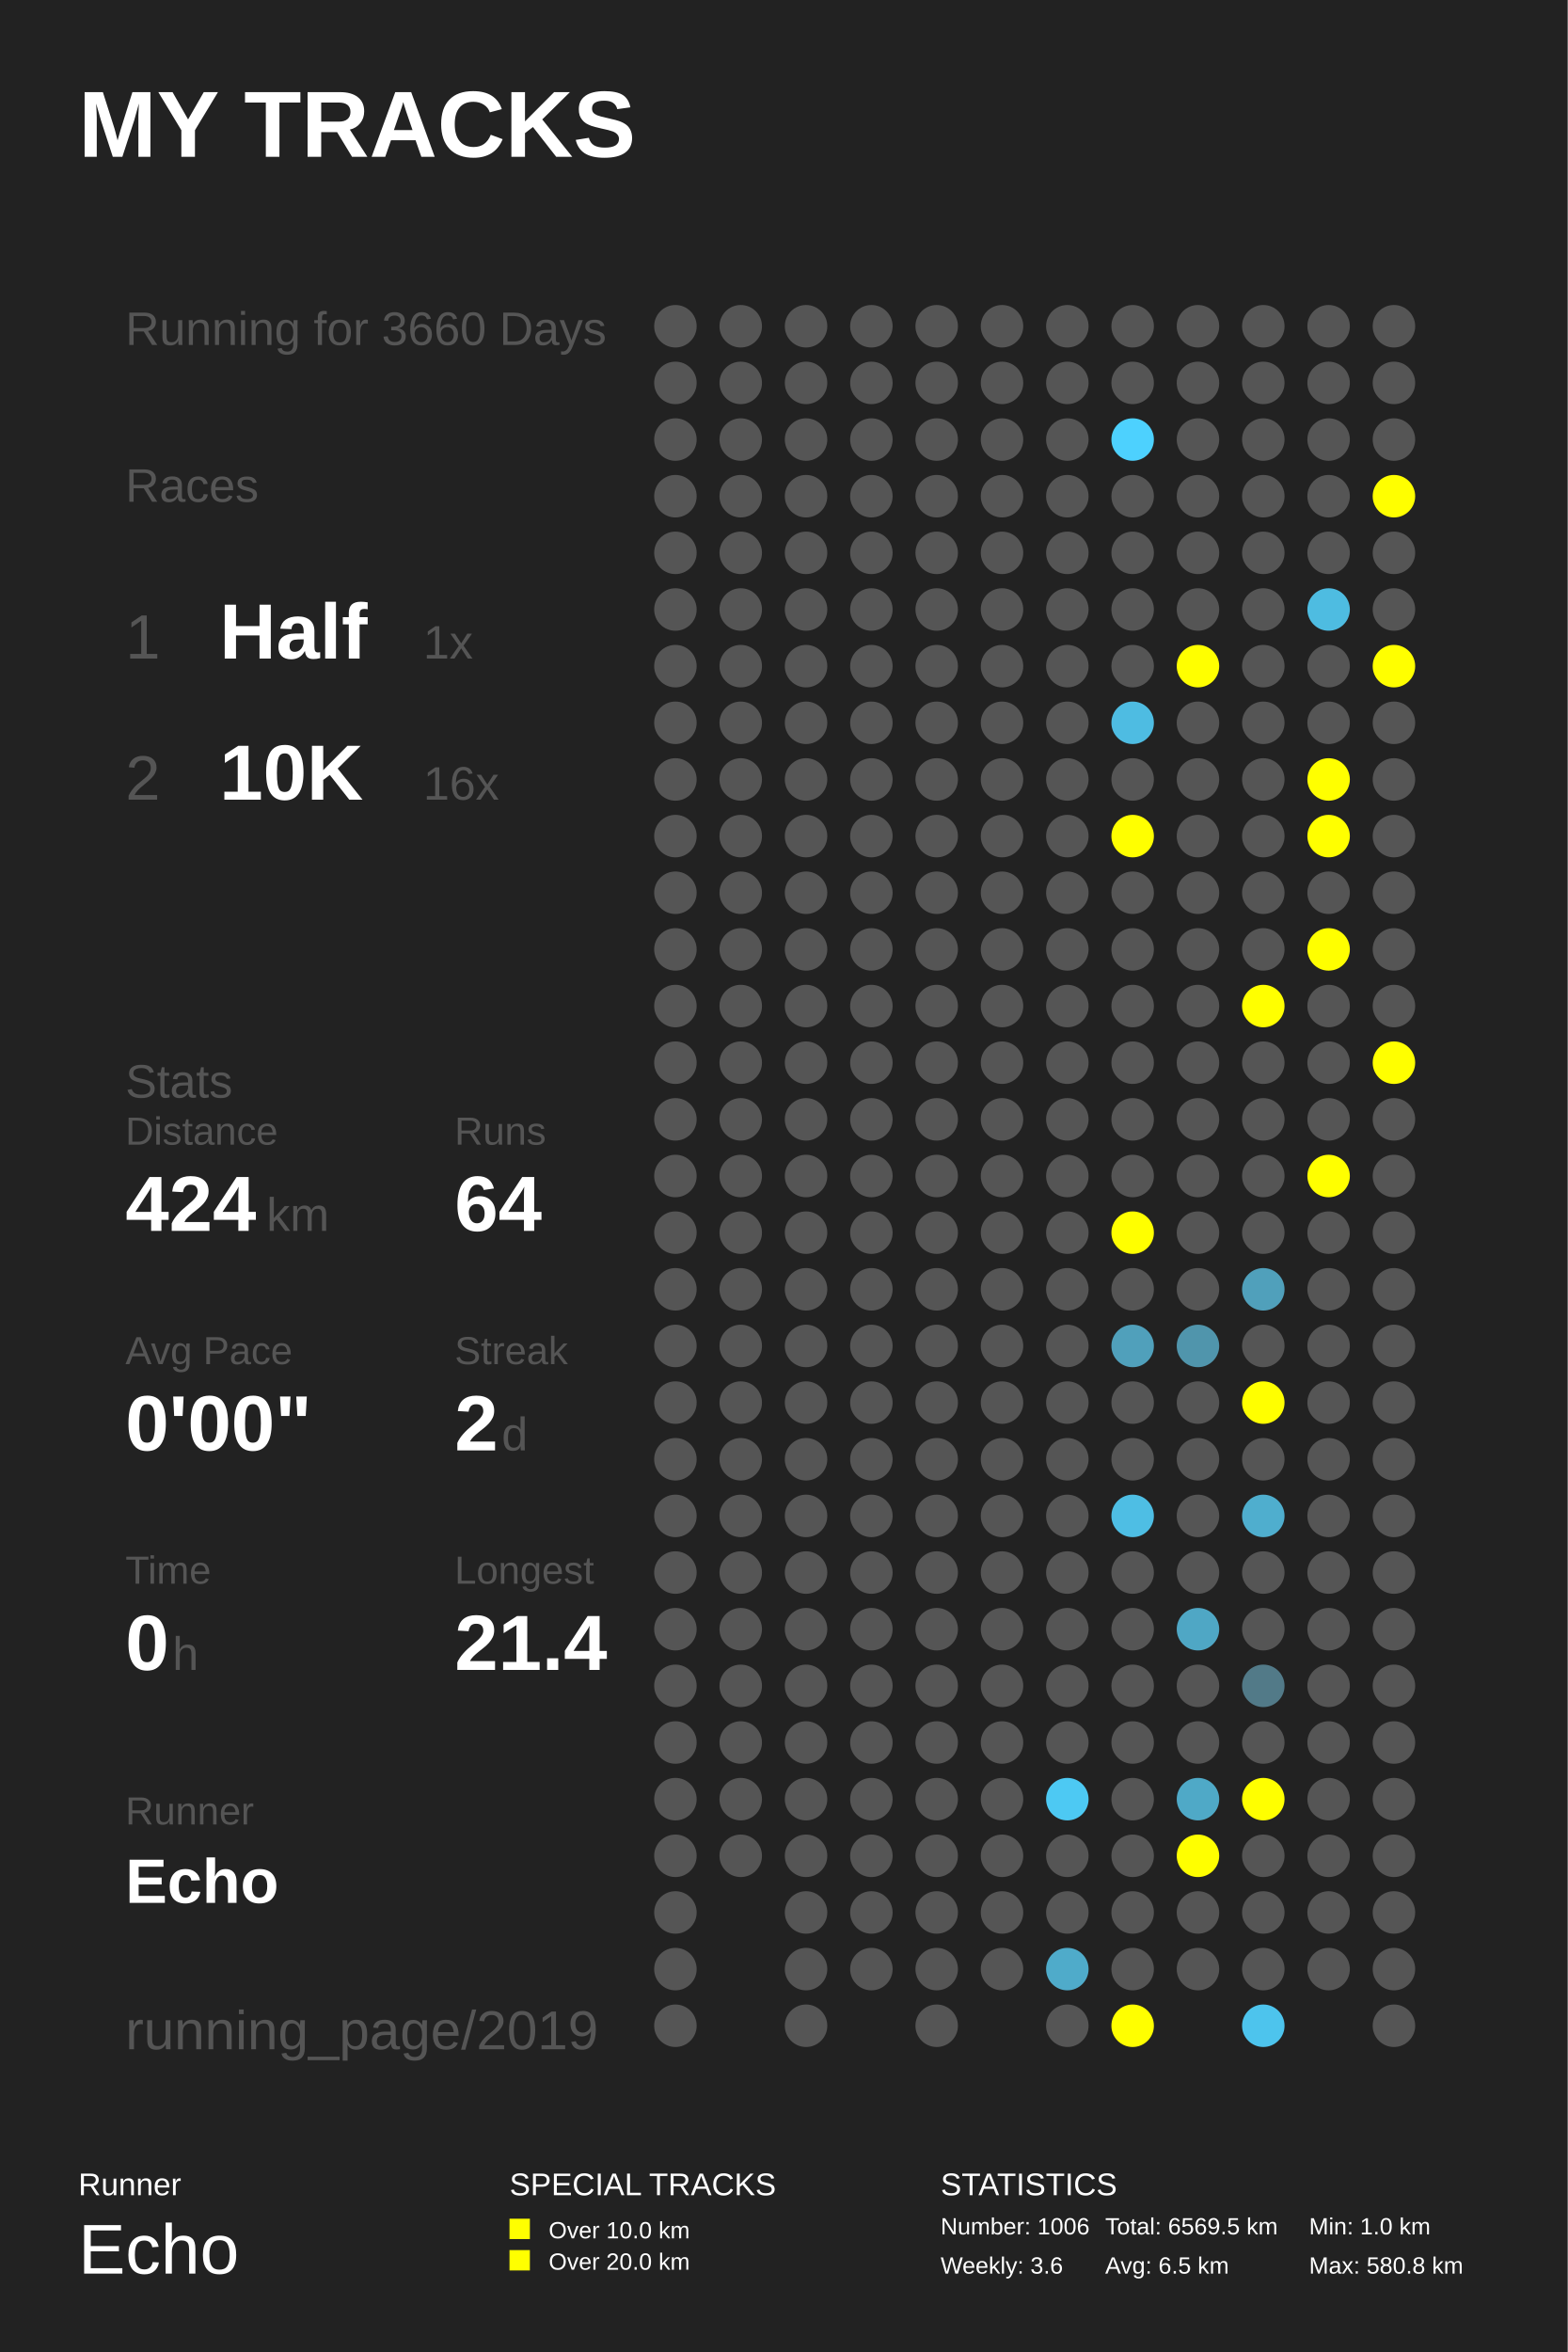
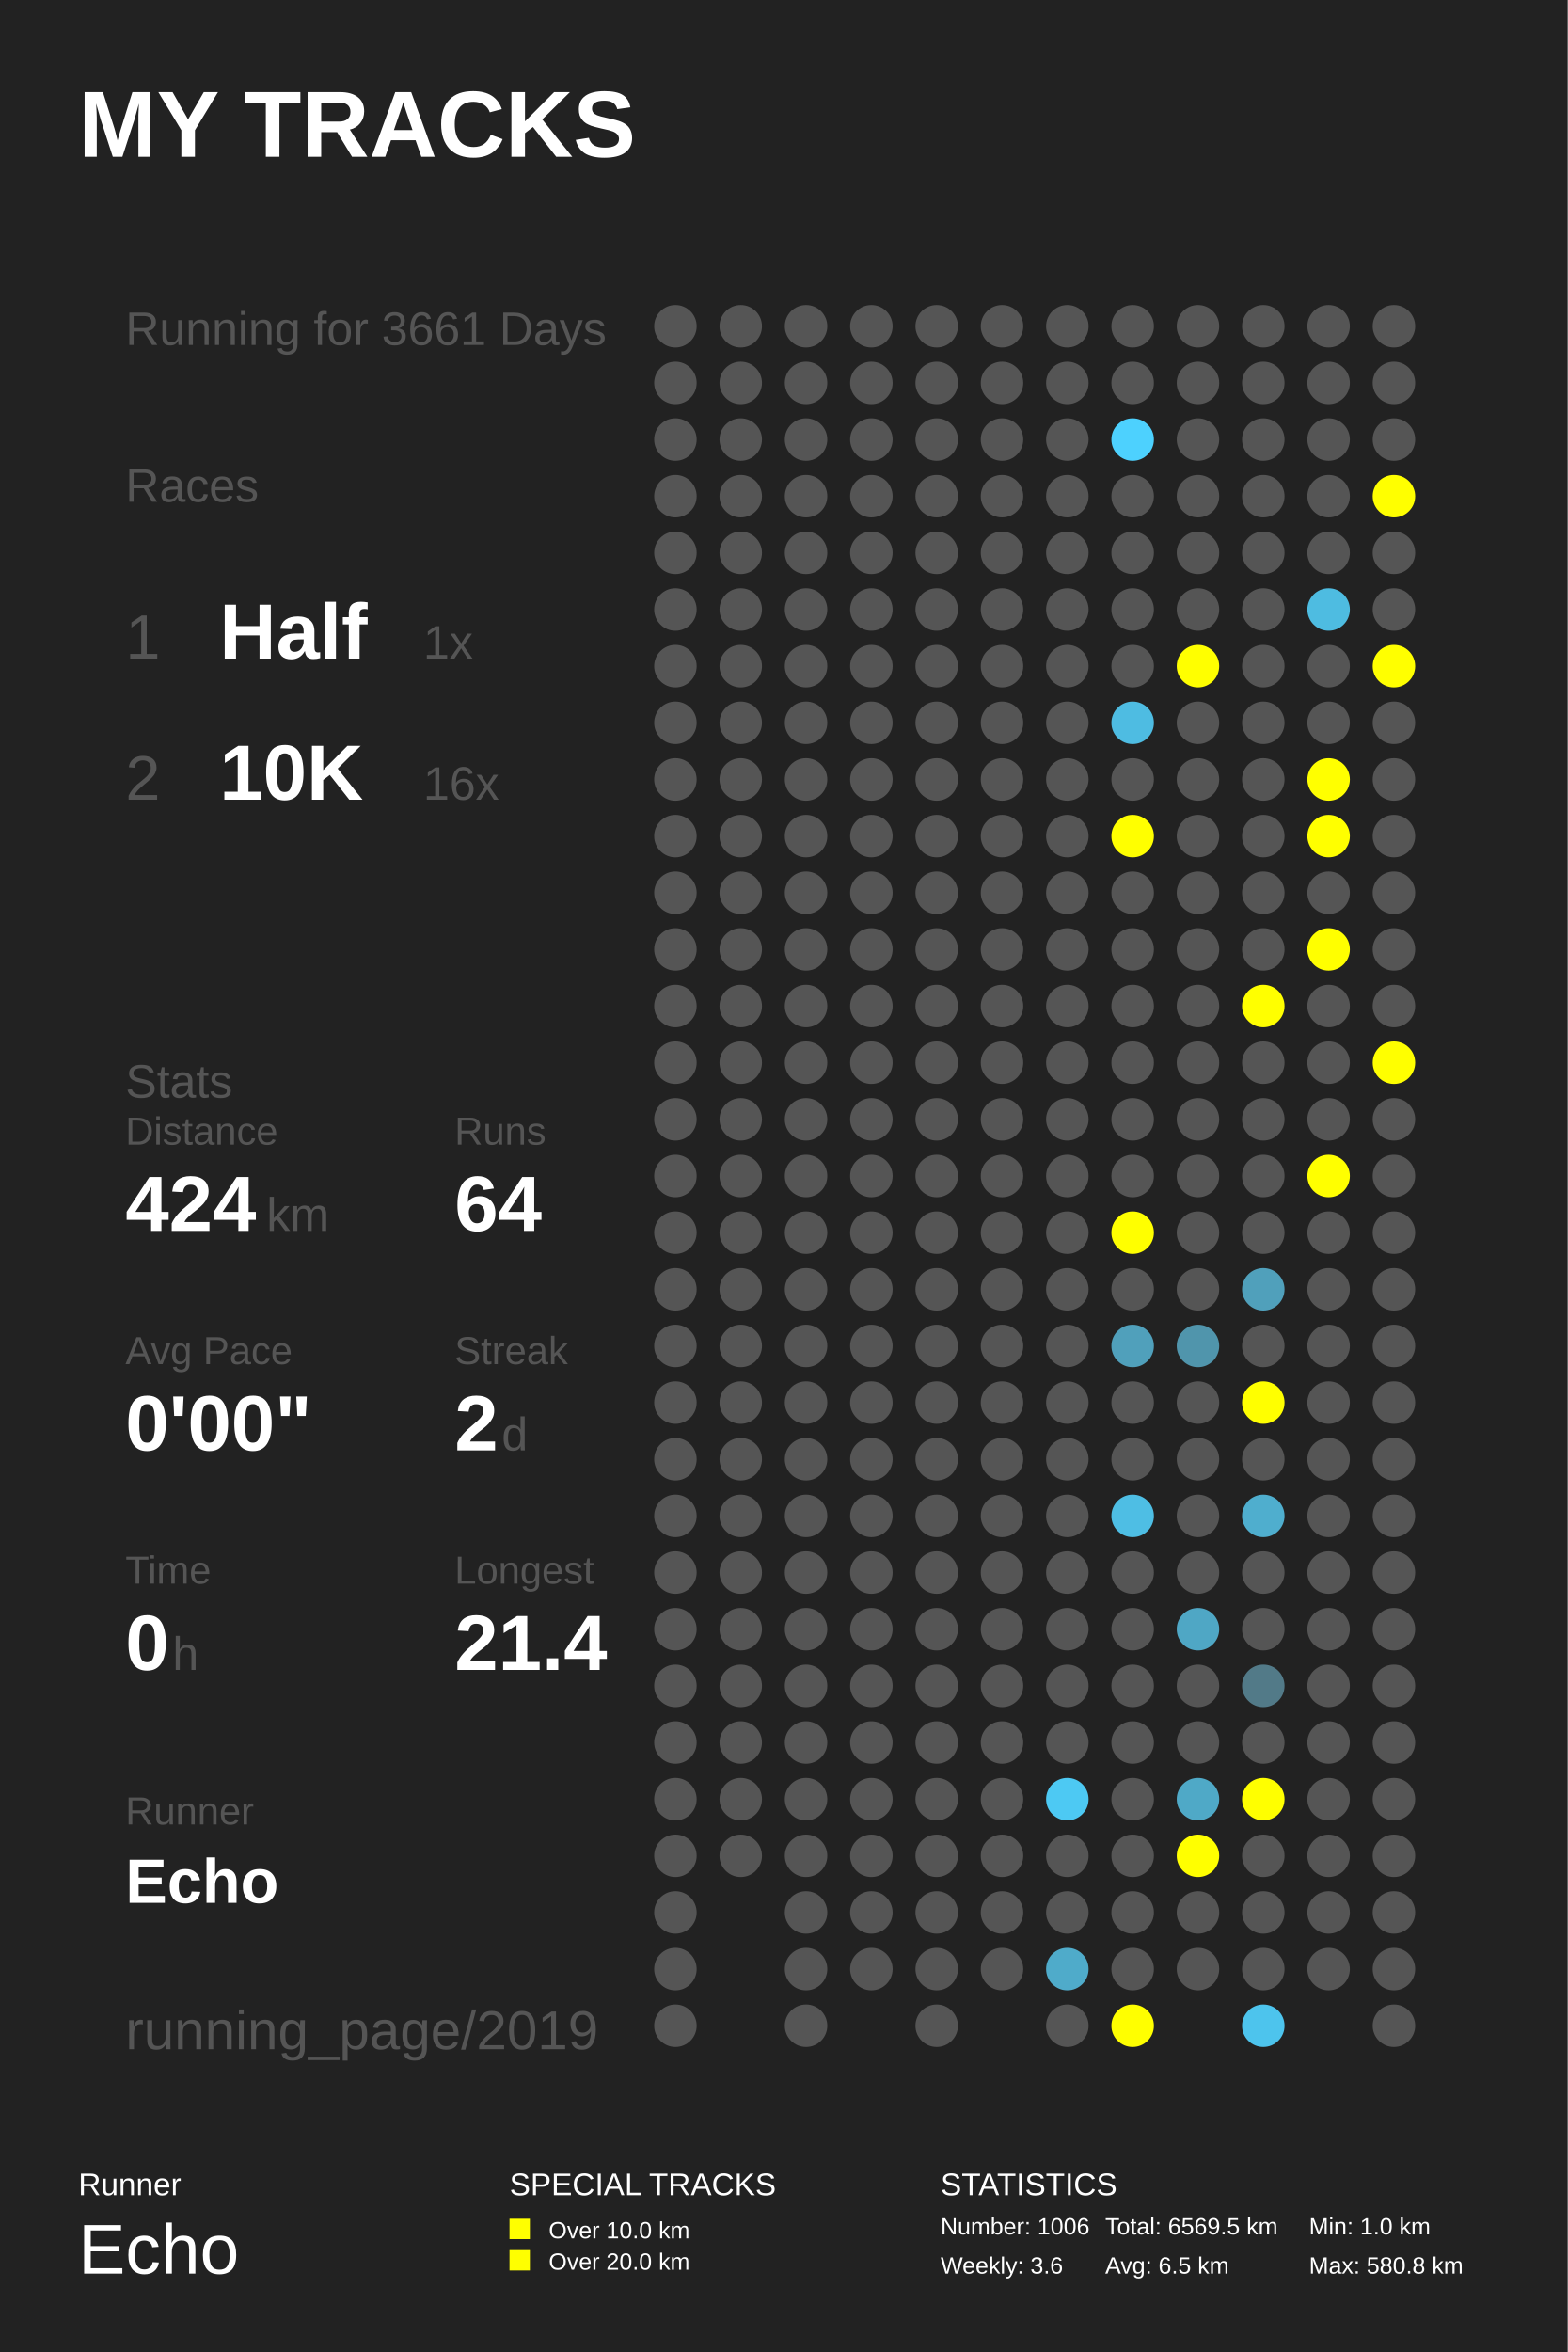
<svg xmlns="http://www.w3.org/2000/svg" baseProfile="full" height="300mm" version="1.1" viewBox="0,0,200,300" width="200mm">
  <defs />
  <rect fill="#222222" height="300" width="200" x="0" y="0" />
  <text fill="#FFFFFF" style="font-size:12px; font-family:Arial; font-weight:bold;" x="10" y="20">MY TRACKS</text>
  <text fill="#FFFFFF" style="font-size:4px; font-family:Arial" x="10" y="280">Runner</text>
  <text fill="#FFFFFF" style="font-size:9px; font-family:Arial" x="10" y="290">Echo</text>
  <text fill="#FFFFFF" style="font-size:4px; font-family:Arial" x="65" y="280">SPECIAL TRACKS</text>
  <rect fill="#FFFF00" height="2.6" width="2.6" x="65" y="283" />
  <text fill="#FFFFFF" style="font-size:3px; font-family:Arial" x="70" y="285.5">Over 10.0 km</text>
  <rect fill="#FFFF00" height="2.6" width="2.6" x="65" y="287" />
  <text fill="#FFFFFF" style="font-size:3px; font-family:Arial" x="70" y="289.5">Over 20.0 km</text>
  <text fill="#FFFFFF" style="font-size:4px; font-family:Arial" x="120" y="280">STATISTICS</text>
  <text fill="#FFFFFF" style="font-size:3px; font-family:Arial" x="120" y="285">Number: 1006</text>
  <text fill="#FFFFFF" style="font-size:3px; font-family:Arial" x="120" y="290">Weekly: 3.6</text>
  <text fill="#FFFFFF" style="font-size:3px; font-family:Arial" x="141" y="285">Total: 6569.5 km</text>
  <text fill="#FFFFFF" style="font-size:3px; font-family:Arial" x="141" y="290">Avg: 6.5 km</text>
  <text fill="#FFFFFF" style="font-size:3px; font-family:Arial" x="167" y="285">Min: 1.0 km</text>
  <text fill="#FFFFFF" style="font-size:3px; font-family:Arial" x="167" y="290">Max: 580.8 km</text>
-   <text fill="#555555" style="font-size:6px; font-family:Arial;" x="16" y="44">Running for 3660 Days</text>
+   <text fill="#555555" style="font-size:6px; font-family:Arial;" x="16" y="44">Running for 3661 Days</text>
  <text fill="#555555" style="font-size:6px; font-family:Arial;" x="16" y="64">Races</text>
  <text fill="#555555" style="font-size:8px; font-family:Arial;" x="16" y="84">1</text>
  <text fill="#FFFFFF" style="font-size:10px; font-family:Arial; font-weight:bold;" x="28" y="84">Half</text>
  <text fill="#555555" style="font-size:6px; font-family:Arial;" x="54" y="84">1x</text>
  <text fill="#555555" style="font-size:8px; font-family:Arial;" x="16" y="102">2</text>
  <text fill="#FFFFFF" style="font-size:10px; font-family:Arial; font-weight:bold;" x="28" y="102">10K</text>
  <text fill="#555555" style="font-size:6px; font-family:Arial;" x="54" y="102">16x</text>
  <text fill="#555555" style="font-size:6px; font-family:Arial;" x="16" y="140">Stats</text>
  <text fill="#555555" style="font-size:5px; font-family:Arial;" x="16" y="146">Distance</text>
  <text fill="#FFFFFF" style="font-size:10px; font-family:Arial; font-weight:bold;" x="16" y="157">424</text>
  <text fill="#555555" style="font-size:6px; font-family:Arial;" x="34" y="157">km</text>
  <text fill="#555555" style="font-size:5px; font-family:Arial;" x="58" y="146">Runs</text>
  <text fill="#FFFFFF" style="font-size:10px; font-family:Arial; font-weight:bold;" x="58" y="157">64</text>
  <text fill="#555555" style="font-size:5px; font-family:Arial;" x="16" y="174">Avg Pace</text>
  <text fill="#FFFFFF" style="font-size:10px; font-family:Arial; font-weight:bold;" x="16" y="185">0'00"</text>
  <text fill="#555555" style="font-size:5px; font-family:Arial;" x="58" y="174">Streak</text>
  <text fill="#FFFFFF" style="font-size:10px; font-family:Arial; font-weight:bold;" x="58" y="185">2</text>
  <text fill="#555555" style="font-size:6px; font-family:Arial;" x="64" y="185">d</text>
  <text fill="#555555" style="font-size:5px; font-family:Arial;" x="16" y="202">Time</text>
  <text fill="#FFFFFF" style="font-size:10px; font-family:Arial; font-weight:bold;" x="16" y="213">0</text>
  <text fill="#555555" style="font-size:6px; font-family:Arial;" x="22" y="213">h</text>
  <text fill="#555555" style="font-size:5px; font-family:Arial;" x="58" y="202">Longest</text>
  <text fill="#FFFFFF" style="font-size:10px; font-family:Arial; font-weight:bold;" x="58" y="213">21.4</text>
  <text fill="#555555" style="font-size:5px; font-family:Arial;" x="16" y="232.71">Runner</text>
  <text fill="#FFFFFF" style="font-size:8px; font-family:Arial; font-weight:bold;" x="16" y="242.71">Echo</text>
  <text fill="#555555" style="font-size:7px; font-family:Arial;" x="16" y="261.387">running_page/2019</text>
  <circle cx="86.167" cy="41.613" fill="#555555" r="2.71" />
  <circle cx="86.167" cy="48.839" fill="#555555" r="2.71" />
  <circle cx="86.167" cy="56.065" fill="#555555" r="2.71" />
  <circle cx="86.167" cy="63.29" fill="#555555" r="2.71" />
  <circle cx="86.167" cy="70.516" fill="#555555" r="2.71" />
  <circle cx="86.167" cy="77.742" fill="#555555" r="2.71" />
  <circle cx="86.167" cy="84.968" fill="#555555" r="2.71" />
  <circle cx="86.167" cy="92.194" fill="#555555" r="2.71" />
  <circle cx="86.167" cy="99.419" fill="#555555" r="2.71" />
  <circle cx="86.167" cy="106.645" fill="#555555" r="2.71" />
  <circle cx="86.167" cy="113.871" fill="#555555" r="2.71" />
  <circle cx="86.167" cy="121.097" fill="#555555" r="2.71" />
  <circle cx="86.167" cy="128.323" fill="#555555" r="2.71" />
  <circle cx="86.167" cy="135.548" fill="#555555" r="2.71" />
  <circle cx="86.167" cy="142.774" fill="#555555" r="2.71" />
  <circle cx="86.167" cy="150.0" fill="#555555" r="2.71" />
  <circle cx="86.167" cy="157.226" fill="#555555" r="2.71" />
  <circle cx="86.167" cy="164.452" fill="#555555" r="2.71" />
  <circle cx="86.167" cy="171.677" fill="#555555" r="2.71" />
  <circle cx="86.167" cy="178.903" fill="#555555" r="2.71" />
  <circle cx="86.167" cy="186.129" fill="#555555" r="2.71" />
  <circle cx="86.167" cy="193.355" fill="#555555" r="2.71" />
  <circle cx="86.167" cy="200.581" fill="#555555" r="2.71" />
  <circle cx="86.167" cy="207.806" fill="#555555" r="2.71" />
  <circle cx="86.167" cy="215.032" fill="#555555" r="2.71" />
  <circle cx="86.167" cy="222.258" fill="#555555" r="2.71" />
  <circle cx="86.167" cy="229.484" fill="#555555" r="2.71" />
  <circle cx="86.167" cy="236.71" fill="#555555" r="2.71" />
  <circle cx="86.167" cy="243.935" fill="#555555" r="2.71" />
  <circle cx="86.167" cy="251.161" fill="#555555" r="2.71" />
  <circle cx="86.167" cy="258.387" fill="#555555" r="2.71" />
  <circle cx="94.5" cy="41.613" fill="#555555" r="2.71" />
  <circle cx="94.5" cy="48.839" fill="#555555" r="2.71" />
  <circle cx="94.5" cy="56.065" fill="#555555" r="2.71" />
  <circle cx="94.5" cy="63.29" fill="#555555" r="2.71" />
  <circle cx="94.5" cy="70.516" fill="#555555" r="2.71" />
  <circle cx="94.5" cy="77.742" fill="#555555" r="2.71" />
  <circle cx="94.5" cy="84.968" fill="#555555" r="2.71" />
  <circle cx="94.5" cy="92.194" fill="#555555" r="2.71" />
  <circle cx="94.5" cy="99.419" fill="#555555" r="2.71" />
  <circle cx="94.5" cy="106.645" fill="#555555" r="2.71" />
  <circle cx="94.5" cy="113.871" fill="#555555" r="2.71" />
  <circle cx="94.5" cy="121.097" fill="#555555" r="2.71" />
  <circle cx="94.5" cy="128.323" fill="#555555" r="2.71" />
  <circle cx="94.5" cy="135.548" fill="#555555" r="2.71" />
  <circle cx="94.5" cy="142.774" fill="#555555" r="2.71" />
  <circle cx="94.5" cy="150.0" fill="#555555" r="2.71" />
  <circle cx="94.5" cy="157.226" fill="#555555" r="2.71" />
  <circle cx="94.5" cy="164.452" fill="#555555" r="2.71" />
  <circle cx="94.5" cy="171.677" fill="#555555" r="2.71" />
  <circle cx="94.5" cy="178.903" fill="#555555" r="2.71" />
  <circle cx="94.5" cy="186.129" fill="#555555" r="2.71" />
  <circle cx="94.5" cy="193.355" fill="#555555" r="2.71" />
  <circle cx="94.5" cy="200.581" fill="#555555" r="2.71" />
  <circle cx="94.5" cy="207.806" fill="#555555" r="2.71" />
  <circle cx="94.5" cy="215.032" fill="#555555" r="2.71" />
  <circle cx="94.5" cy="222.258" fill="#555555" r="2.71" />
  <circle cx="94.5" cy="229.484" fill="#555555" r="2.71" />
  <circle cx="94.5" cy="236.71" fill="#555555" r="2.71" />
  <circle cx="102.833" cy="41.613" fill="#555555" r="2.71" />
  <circle cx="102.833" cy="48.839" fill="#555555" r="2.71" />
  <circle cx="102.833" cy="56.065" fill="#555555" r="2.71" />
  <circle cx="102.833" cy="63.29" fill="#555555" r="2.71" />
  <circle cx="102.833" cy="70.516" fill="#555555" r="2.71" />
  <circle cx="102.833" cy="77.742" fill="#555555" r="2.71" />
  <circle cx="102.833" cy="84.968" fill="#555555" r="2.71" />
  <circle cx="102.833" cy="92.194" fill="#555555" r="2.71" />
  <circle cx="102.833" cy="99.419" fill="#555555" r="2.71" />
  <circle cx="102.833" cy="106.645" fill="#555555" r="2.71" />
  <circle cx="102.833" cy="113.871" fill="#555555" r="2.71" />
  <circle cx="102.833" cy="121.097" fill="#555555" r="2.71" />
  <circle cx="102.833" cy="128.323" fill="#555555" r="2.71" />
  <circle cx="102.833" cy="135.548" fill="#555555" r="2.71" />
  <circle cx="102.833" cy="142.774" fill="#555555" r="2.71" />
  <circle cx="102.833" cy="150.0" fill="#555555" r="2.71" />
  <circle cx="102.833" cy="157.226" fill="#555555" r="2.71" />
  <circle cx="102.833" cy="164.452" fill="#555555" r="2.71" />
  <circle cx="102.833" cy="171.677" fill="#555555" r="2.71" />
  <circle cx="102.833" cy="178.903" fill="#555555" r="2.71" />
  <circle cx="102.833" cy="186.129" fill="#555555" r="2.71" />
  <circle cx="102.833" cy="193.355" fill="#555555" r="2.71" />
  <circle cx="102.833" cy="200.581" fill="#555555" r="2.71" />
  <circle cx="102.833" cy="207.806" fill="#555555" r="2.71" />
  <circle cx="102.833" cy="215.032" fill="#555555" r="2.71" />
  <circle cx="102.833" cy="222.258" fill="#555555" r="2.71" />
  <circle cx="102.833" cy="229.484" fill="#555555" r="2.71" />
  <circle cx="102.833" cy="236.71" fill="#555555" r="2.71" />
  <circle cx="102.833" cy="243.935" fill="#555555" r="2.71" />
  <circle cx="102.833" cy="251.161" fill="#555555" r="2.71" />
  <circle cx="102.833" cy="258.387" fill="#555555" r="2.71" />
  <circle cx="111.167" cy="41.613" fill="#555555" r="2.71" />
  <circle cx="111.167" cy="48.839" fill="#555555" r="2.71" />
  <circle cx="111.167" cy="56.065" fill="#555555" r="2.71" />
  <circle cx="111.167" cy="63.29" fill="#555555" r="2.71" />
  <circle cx="111.167" cy="70.516" fill="#555555" r="2.71" />
  <circle cx="111.167" cy="77.742" fill="#555555" r="2.71" />
  <circle cx="111.167" cy="84.968" fill="#555555" r="2.71" />
  <circle cx="111.167" cy="92.194" fill="#555555" r="2.71" />
  <circle cx="111.167" cy="99.419" fill="#555555" r="2.71" />
  <circle cx="111.167" cy="106.645" fill="#555555" r="2.71" />
  <circle cx="111.167" cy="113.871" fill="#555555" r="2.71" />
  <circle cx="111.167" cy="121.097" fill="#555555" r="2.71" />
  <circle cx="111.167" cy="128.323" fill="#555555" r="2.71" />
  <circle cx="111.167" cy="135.548" fill="#555555" r="2.71" />
  <circle cx="111.167" cy="142.774" fill="#555555" r="2.71" />
  <circle cx="111.167" cy="150.0" fill="#555555" r="2.71" />
  <circle cx="111.167" cy="157.226" fill="#555555" r="2.71" />
  <circle cx="111.167" cy="164.452" fill="#555555" r="2.71" />
  <circle cx="111.167" cy="171.677" fill="#555555" r="2.71" />
  <circle cx="111.167" cy="178.903" fill="#555555" r="2.71" />
  <circle cx="111.167" cy="186.129" fill="#555555" r="2.71" />
  <circle cx="111.167" cy="193.355" fill="#555555" r="2.71" />
  <circle cx="111.167" cy="200.581" fill="#555555" r="2.71" />
  <circle cx="111.167" cy="207.806" fill="#555555" r="2.71" />
  <circle cx="111.167" cy="215.032" fill="#555555" r="2.71" />
  <circle cx="111.167" cy="222.258" fill="#555555" r="2.71" />
  <circle cx="111.167" cy="229.484" fill="#555555" r="2.71" />
  <circle cx="111.167" cy="236.71" fill="#555555" r="2.71" />
  <circle cx="111.167" cy="243.935" fill="#555555" r="2.71" />
  <circle cx="111.167" cy="251.161" fill="#555555" r="2.71" />
  <circle cx="119.5" cy="41.613" fill="#555555" r="2.71" />
  <circle cx="119.5" cy="48.839" fill="#555555" r="2.71" />
  <circle cx="119.5" cy="56.065" fill="#555555" r="2.71" />
  <circle cx="119.5" cy="63.29" fill="#555555" r="2.71" />
  <circle cx="119.5" cy="70.516" fill="#555555" r="2.71" />
  <circle cx="119.5" cy="77.742" fill="#555555" r="2.71" />
  <circle cx="119.5" cy="84.968" fill="#555555" r="2.71" />
  <circle cx="119.5" cy="92.194" fill="#555555" r="2.71" />
  <circle cx="119.5" cy="99.419" fill="#555555" r="2.71" />
  <circle cx="119.5" cy="106.645" fill="#555555" r="2.71" />
  <circle cx="119.5" cy="113.871" fill="#555555" r="2.71" />
  <circle cx="119.5" cy="121.097" fill="#555555" r="2.71" />
  <circle cx="119.5" cy="128.323" fill="#555555" r="2.71" />
  <circle cx="119.5" cy="135.548" fill="#555555" r="2.71" />
  <circle cx="119.5" cy="142.774" fill="#555555" r="2.71" />
  <circle cx="119.5" cy="150.0" fill="#555555" r="2.71" />
  <circle cx="119.5" cy="157.226" fill="#555555" r="2.71" />
  <circle cx="119.5" cy="164.452" fill="#555555" r="2.71" />
  <circle cx="119.5" cy="171.677" fill="#555555" r="2.71" />
  <circle cx="119.5" cy="178.903" fill="#555555" r="2.71" />
  <circle cx="119.5" cy="186.129" fill="#555555" r="2.71" />
  <circle cx="119.5" cy="193.355" fill="#555555" r="2.71" />
  <circle cx="119.5" cy="200.581" fill="#555555" r="2.71" />
  <circle cx="119.5" cy="207.806" fill="#555555" r="2.71" />
  <circle cx="119.5" cy="215.032" fill="#555555" r="2.71" />
  <circle cx="119.5" cy="222.258" fill="#555555" r="2.71" />
  <circle cx="119.5" cy="229.484" fill="#555555" r="2.71" />
  <circle cx="119.5" cy="236.71" fill="#555555" r="2.71" />
  <circle cx="119.5" cy="243.935" fill="#555555" r="2.71" />
  <circle cx="119.5" cy="251.161" fill="#555555" r="2.71" />
  <circle cx="119.5" cy="258.387" fill="#555555" r="2.71" />
  <circle cx="127.833" cy="41.613" fill="#555555" r="2.71" />
  <circle cx="127.833" cy="48.839" fill="#555555" r="2.71" />
  <circle cx="127.833" cy="56.065" fill="#555555" r="2.71" />
  <circle cx="127.833" cy="63.29" fill="#555555" r="2.71" />
  <circle cx="127.833" cy="70.516" fill="#555555" r="2.71" />
  <circle cx="127.833" cy="77.742" fill="#555555" r="2.71" />
  <circle cx="127.833" cy="84.968" fill="#555555" r="2.71" />
  <circle cx="127.833" cy="92.194" fill="#555555" r="2.71" />
  <circle cx="127.833" cy="99.419" fill="#555555" r="2.71" />
  <circle cx="127.833" cy="106.645" fill="#555555" r="2.71" />
  <circle cx="127.833" cy="113.871" fill="#555555" r="2.71" />
  <circle cx="127.833" cy="121.097" fill="#555555" r="2.71" />
  <circle cx="127.833" cy="128.323" fill="#555555" r="2.71" />
  <circle cx="127.833" cy="135.548" fill="#555555" r="2.71" />
  <circle cx="127.833" cy="142.774" fill="#555555" r="2.71" />
  <circle cx="127.833" cy="150.0" fill="#555555" r="2.71" />
  <circle cx="127.833" cy="157.226" fill="#555555" r="2.71" />
  <circle cx="127.833" cy="164.452" fill="#555555" r="2.71" />
  <circle cx="127.833" cy="171.677" fill="#555555" r="2.71" />
  <circle cx="127.833" cy="178.903" fill="#555555" r="2.71" />
  <circle cx="127.833" cy="186.129" fill="#555555" r="2.71" />
  <circle cx="127.833" cy="193.355" fill="#555555" r="2.71" />
  <circle cx="127.833" cy="200.581" fill="#555555" r="2.71" />
  <circle cx="127.833" cy="207.806" fill="#555555" r="2.71" />
  <circle cx="127.833" cy="215.032" fill="#555555" r="2.71" />
  <circle cx="127.833" cy="222.258" fill="#555555" r="2.71" />
  <circle cx="127.833" cy="229.484" fill="#555555" r="2.71" />
  <circle cx="127.833" cy="236.71" fill="#555555" r="2.71" />
  <circle cx="127.833" cy="243.935" fill="#555555" r="2.71" />
  <circle cx="127.833" cy="251.161" fill="#555555" r="2.71" />
  <circle cx="136.167" cy="41.613" fill="#555555" r="2.71" />
  <circle cx="136.167" cy="48.839" fill="#555555" r="2.71" />
  <circle cx="136.167" cy="56.065" fill="#555555" r="2.71" />
  <circle cx="136.167" cy="63.29" fill="#555555" r="2.71" />
  <circle cx="136.167" cy="70.516" fill="#555555" r="2.71" />
  <circle cx="136.167" cy="77.742" fill="#555555" r="2.71" />
  <circle cx="136.167" cy="84.968" fill="#555555" r="2.71" />
  <circle cx="136.167" cy="92.194" fill="#555555" r="2.71" />
  <circle cx="136.167" cy="99.419" fill="#555555" r="2.71" />
  <circle cx="136.167" cy="106.645" fill="#555555" r="2.71" />
  <circle cx="136.167" cy="113.871" fill="#555555" r="2.71" />
  <circle cx="136.167" cy="121.097" fill="#555555" r="2.71" />
  <circle cx="136.167" cy="128.323" fill="#555555" r="2.71" />
  <circle cx="136.167" cy="135.548" fill="#555555" r="2.71" />
  <circle cx="136.167" cy="142.774" fill="#555555" r="2.71" />
  <circle cx="136.167" cy="150.0" fill="#555555" r="2.71" />
  <circle cx="136.167" cy="157.226" fill="#555555" r="2.71" />
  <circle cx="136.167" cy="164.452" fill="#555555" r="2.71" />
  <circle cx="136.167" cy="171.677" fill="#555555" r="2.71" />
  <circle cx="136.167" cy="178.903" fill="#555555" r="2.71" />
  <circle cx="136.167" cy="186.129" fill="#555555" r="2.71" />
  <circle cx="136.167" cy="193.355" fill="#555555" r="2.71" />
  <circle cx="136.167" cy="200.581" fill="#555555" r="2.71" />
  <circle cx="136.167" cy="207.806" fill="#555555" r="2.71" />
  <circle cx="136.167" cy="215.032" fill="#555555" r="2.71" />
  <circle cx="136.167" cy="222.258" fill="#555555" r="2.71" />
  <circle cx="136.167" cy="229.484" fill="#4dc9f3" r="2.71" />
  <circle cx="136.167" cy="236.71" fill="#555555" r="2.71" />
  <circle cx="136.167" cy="243.935" fill="#555555" r="2.71" />
  <circle cx="136.167" cy="251.161" fill="#4fabca" r="2.71" />
  <circle cx="136.167" cy="258.387" fill="#555555" r="2.71" />
  <circle cx="144.5" cy="41.613" fill="#555555" r="2.71" />
  <circle cx="144.5" cy="48.839" fill="#555555" r="2.71" />
  <circle cx="144.5" cy="56.065" fill="#4dd1fe" r="2.71" />
  <circle cx="144.5" cy="63.29" fill="#555555" r="2.71" />
  <circle cx="144.5" cy="70.516" fill="#555555" r="2.71" />
  <circle cx="144.5" cy="77.742" fill="#555555" r="2.71" />
  <circle cx="144.5" cy="84.968" fill="#555555" r="2.71" />
  <circle cx="144.5" cy="92.194" fill="#4ebce2" r="2.71" />
  <circle cx="144.5" cy="99.419" fill="#555555" r="2.71" />
  <circle cx="144.5" cy="106.645" fill="#FFFF00" r="2.71" />
  <circle cx="144.5" cy="113.871" fill="#555555" r="2.71" />
  <circle cx="144.5" cy="121.097" fill="#555555" r="2.71" />
  <circle cx="144.5" cy="128.323" fill="#555555" r="2.71" />
  <circle cx="144.5" cy="135.548" fill="#555555" r="2.71" />
  <circle cx="144.5" cy="142.774" fill="#555555" r="2.71" />
  <circle cx="144.5" cy="150.0" fill="#555555" r="2.71" />
  <circle cx="144.5" cy="157.226" fill="#FFFF00" r="2.71" />
  <circle cx="144.5" cy="164.452" fill="#555555" r="2.71" />
  <circle cx="144.5" cy="171.677" fill="#50a0bb" r="2.71" />
  <circle cx="144.5" cy="178.903" fill="#555555" r="2.71" />
  <circle cx="144.5" cy="186.129" fill="#555555" r="2.71" />
  <circle cx="144.5" cy="193.355" fill="#4ebee4" r="2.71" />
  <circle cx="144.5" cy="200.581" fill="#555555" r="2.71" />
  <circle cx="144.5" cy="207.806" fill="#555555" r="2.71" />
  <circle cx="144.5" cy="215.032" fill="#555555" r="2.71" />
  <circle cx="144.5" cy="222.258" fill="#555555" r="2.71" />
  <circle cx="144.5" cy="229.484" fill="#555555" r="2.71" />
  <circle cx="144.5" cy="236.71" fill="#555555" r="2.71" />
  <circle cx="144.5" cy="243.935" fill="#555555" r="2.71" />
  <circle cx="144.5" cy="251.161" fill="#555555" r="2.71" />
  <circle cx="144.5" cy="258.387" fill="#FFFF00" r="2.71" />
  <circle cx="152.833" cy="41.613" fill="#555555" r="2.71" />
  <circle cx="152.833" cy="48.839" fill="#555555" r="2.71" />
  <circle cx="152.833" cy="56.065" fill="#555555" r="2.71" />
  <circle cx="152.833" cy="63.29" fill="#555555" r="2.71" />
  <circle cx="152.833" cy="70.516" fill="#555555" r="2.71" />
  <circle cx="152.833" cy="77.742" fill="#555555" r="2.71" />
  <circle cx="152.833" cy="84.968" fill="#FFFF00" r="2.71" />
  <circle cx="152.833" cy="92.194" fill="#555555" r="2.71" />
  <circle cx="152.833" cy="99.419" fill="#555555" r="2.71" />
  <circle cx="152.833" cy="106.645" fill="#555555" r="2.71" />
  <circle cx="152.833" cy="113.871" fill="#555555" r="2.71" />
  <circle cx="152.833" cy="121.097" fill="#555555" r="2.71" />
  <circle cx="152.833" cy="128.323" fill="#555555" r="2.71" />
  <circle cx="152.833" cy="135.548" fill="#555555" r="2.71" />
  <circle cx="152.833" cy="142.774" fill="#555555" r="2.71" />
  <circle cx="152.833" cy="150.0" fill="#555555" r="2.71" />
  <circle cx="152.833" cy="157.226" fill="#555555" r="2.71" />
  <circle cx="152.833" cy="164.452" fill="#555555" r="2.71" />
  <circle cx="152.833" cy="171.677" fill="#5095ac" r="2.71" />
  <circle cx="152.833" cy="178.903" fill="#555555" r="2.71" />
  <circle cx="152.833" cy="186.129" fill="#555555" r="2.71" />
  <circle cx="152.833" cy="193.355" fill="#555555" r="2.71" />
  <circle cx="152.833" cy="200.581" fill="#555555" r="2.71" />
  <circle cx="152.833" cy="207.806" fill="#4fa7c5" r="2.71" />
  <circle cx="152.833" cy="215.032" fill="#555555" r="2.71" />
  <circle cx="152.833" cy="222.258" fill="#555555" r="2.71" />
  <circle cx="152.833" cy="229.484" fill="#4fa9c7" r="2.71" />
  <circle cx="152.833" cy="236.71" fill="#FFFF00" r="2.71" />
  <circle cx="152.833" cy="243.935" fill="#555555" r="2.71" />
  <circle cx="152.833" cy="251.161" fill="#555555" r="2.71" />
  <circle cx="161.167" cy="41.613" fill="#555555" r="2.71" />
  <circle cx="161.167" cy="48.839" fill="#555555" r="2.71" />
  <circle cx="161.167" cy="56.065" fill="#555555" r="2.71" />
  <circle cx="161.167" cy="63.29" fill="#555555" r="2.71" />
  <circle cx="161.167" cy="70.516" fill="#555555" r="2.71" />
  <circle cx="161.167" cy="77.742" fill="#555555" r="2.71" />
  <circle cx="161.167" cy="84.968" fill="#555555" r="2.71" />
  <circle cx="161.167" cy="92.194" fill="#555555" r="2.71" />
  <circle cx="161.167" cy="99.419" fill="#555555" r="2.71" />
  <circle cx="161.167" cy="106.645" fill="#555555" r="2.71" />
  <circle cx="161.167" cy="113.871" fill="#555555" r="2.71" />
  <circle cx="161.167" cy="121.097" fill="#555555" r="2.71" />
  <circle cx="161.167" cy="128.323" fill="#FFFF00" r="2.71" />
  <circle cx="161.167" cy="135.548" fill="#555555" r="2.71" />
  <circle cx="161.167" cy="142.774" fill="#555555" r="2.71" />
  <circle cx="161.167" cy="150.0" fill="#555555" r="2.71" />
  <circle cx="161.167" cy="157.226" fill="#555555" r="2.71" />
  <circle cx="161.167" cy="164.452" fill="#50a0bb" r="2.71" />
  <circle cx="161.167" cy="171.677" fill="#555555" r="2.71" />
  <circle cx="161.167" cy="178.903" fill="#FFFF00" r="2.71" />
  <circle cx="161.167" cy="186.129" fill="#555555" r="2.71" />
  <circle cx="161.167" cy="193.355" fill="#4faece" r="2.71" />
  <circle cx="161.167" cy="200.581" fill="#555555" r="2.71" />
  <circle cx="161.167" cy="207.806" fill="#555555" r="2.71" />
  <circle cx="161.167" cy="215.032" fill="#527a88" r="2.71" />
  <circle cx="161.167" cy="222.258" fill="#555555" r="2.71" />
  <circle cx="161.167" cy="229.484" fill="#FFFF00" r="2.71" />
  <circle cx="161.167" cy="236.71" fill="#555555" r="2.71" />
  <circle cx="161.167" cy="243.935" fill="#555555" r="2.71" />
  <circle cx="161.167" cy="251.161" fill="#555555" r="2.71" />
  <circle cx="161.167" cy="258.387" fill="#4dc4ed" r="2.71" />
  <circle cx="169.5" cy="41.613" fill="#555555" r="2.71" />
  <circle cx="169.5" cy="48.839" fill="#555555" r="2.71" />
  <circle cx="169.5" cy="56.065" fill="#555555" r="2.71" />
  <circle cx="169.5" cy="63.29" fill="#555555" r="2.71" />
  <circle cx="169.5" cy="70.516" fill="#555555" r="2.71" />
  <circle cx="169.5" cy="77.742" fill="#4ebce1" r="2.71" />
  <circle cx="169.5" cy="84.968" fill="#555555" r="2.71" />
  <circle cx="169.5" cy="92.194" fill="#555555" r="2.71" />
  <circle cx="169.5" cy="99.419" fill="#FFFF00" r="2.71" />
  <circle cx="169.5" cy="106.645" fill="#FFFF00" r="2.71" />
  <circle cx="169.5" cy="113.871" fill="#555555" r="2.71" />
  <circle cx="169.5" cy="121.097" fill="#FFFF00" r="2.71" />
  <circle cx="169.5" cy="128.323" fill="#555555" r="2.71" />
  <circle cx="169.5" cy="135.548" fill="#555555" r="2.71" />
  <circle cx="169.5" cy="142.774" fill="#555555" r="2.71" />
  <circle cx="169.5" cy="150.0" fill="#FFFF00" r="2.71" />
  <circle cx="169.5" cy="157.226" fill="#555555" r="2.71" />
  <circle cx="169.5" cy="164.452" fill="#555555" r="2.71" />
  <circle cx="169.5" cy="171.677" fill="#555555" r="2.71" />
  <circle cx="169.5" cy="178.903" fill="#555555" r="2.71" />
  <circle cx="169.5" cy="186.129" fill="#555555" r="2.71" />
  <circle cx="169.5" cy="193.355" fill="#555555" r="2.71" />
  <circle cx="169.5" cy="200.581" fill="#555555" r="2.71" />
  <circle cx="169.5" cy="207.806" fill="#555555" r="2.71" />
  <circle cx="169.5" cy="215.032" fill="#555555" r="2.71" />
  <circle cx="169.5" cy="222.258" fill="#555555" r="2.71" />
  <circle cx="169.5" cy="229.484" fill="#555555" r="2.71" />
  <circle cx="169.5" cy="236.71" fill="#555555" r="2.71" />
  <circle cx="169.5" cy="243.935" fill="#555555" r="2.71" />
  <circle cx="169.5" cy="251.161" fill="#555555" r="2.71" />
  <circle cx="177.833" cy="41.613" fill="#555555" r="2.71" />
  <circle cx="177.833" cy="48.839" fill="#555555" r="2.71" />
  <circle cx="177.833" cy="56.065" fill="#555555" r="2.71" />
  <circle cx="177.833" cy="63.29" fill="#FFFF00" r="2.71" />
  <circle cx="177.833" cy="70.516" fill="#555555" r="2.71" />
  <circle cx="177.833" cy="77.742" fill="#555555" r="2.71" />
  <circle cx="177.833" cy="84.968" fill="#FFFF00" r="2.71" />
  <circle cx="177.833" cy="92.194" fill="#555555" r="2.71" />
  <circle cx="177.833" cy="99.419" fill="#555555" r="2.71" />
  <circle cx="177.833" cy="106.645" fill="#555555" r="2.71" />
  <circle cx="177.833" cy="113.871" fill="#555555" r="2.71" />
  <circle cx="177.833" cy="121.097" fill="#555555" r="2.71" />
  <circle cx="177.833" cy="128.323" fill="#555555" r="2.71" />
  <circle cx="177.833" cy="135.548" fill="#FFFF00" r="2.71" />
  <circle cx="177.833" cy="142.774" fill="#555555" r="2.71" />
  <circle cx="177.833" cy="150.0" fill="#555555" r="2.71" />
  <circle cx="177.833" cy="157.226" fill="#555555" r="2.71" />
  <circle cx="177.833" cy="164.452" fill="#555555" r="2.71" />
  <circle cx="177.833" cy="171.677" fill="#555555" r="2.71" />
  <circle cx="177.833" cy="178.903" fill="#555555" r="2.71" />
  <circle cx="177.833" cy="186.129" fill="#555555" r="2.71" />
  <circle cx="177.833" cy="193.355" fill="#555555" r="2.71" />
  <circle cx="177.833" cy="200.581" fill="#555555" r="2.71" />
  <circle cx="177.833" cy="207.806" fill="#555555" r="2.71" />
  <circle cx="177.833" cy="215.032" fill="#555555" r="2.71" />
  <circle cx="177.833" cy="222.258" fill="#555555" r="2.71" />
  <circle cx="177.833" cy="229.484" fill="#555555" r="2.71" />
  <circle cx="177.833" cy="236.71" fill="#555555" r="2.71" />
  <circle cx="177.833" cy="243.935" fill="#555555" r="2.71" />
  <circle cx="177.833" cy="251.161" fill="#555555" r="2.71" />
  <circle cx="177.833" cy="258.387" fill="#555555" r="2.71" />
</svg>
